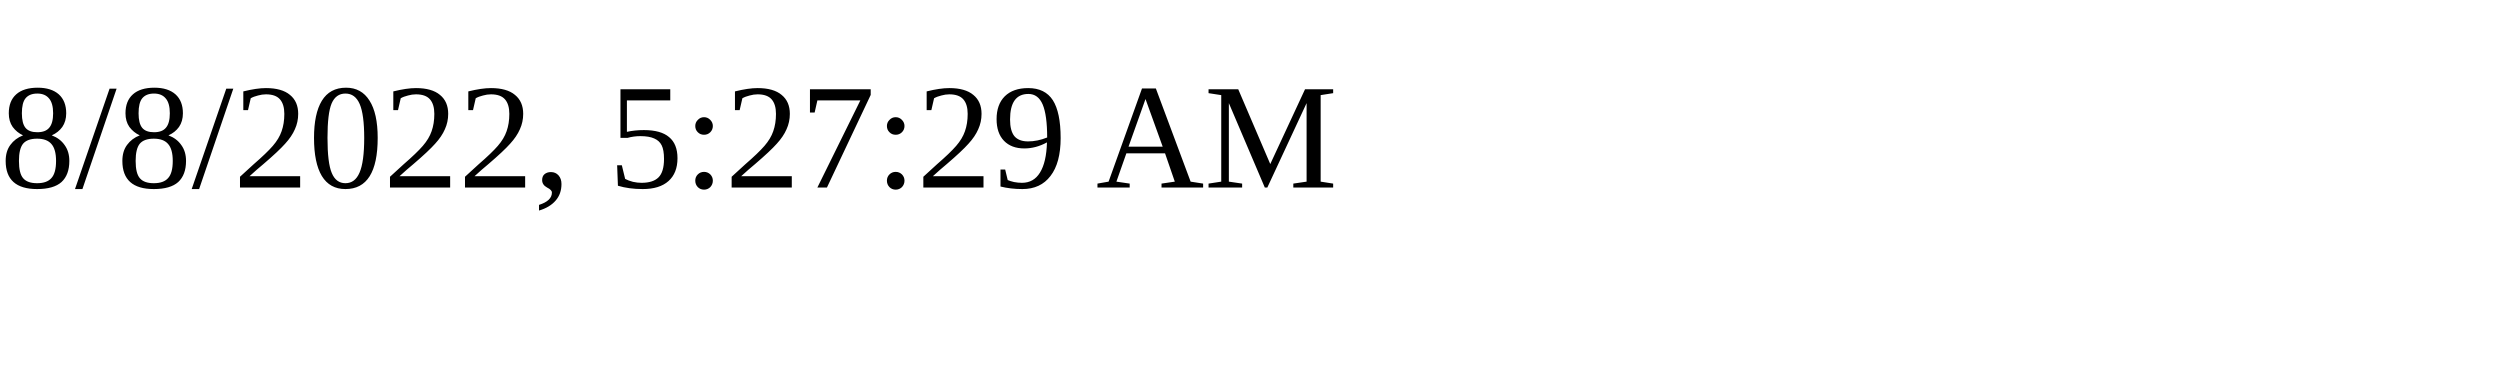
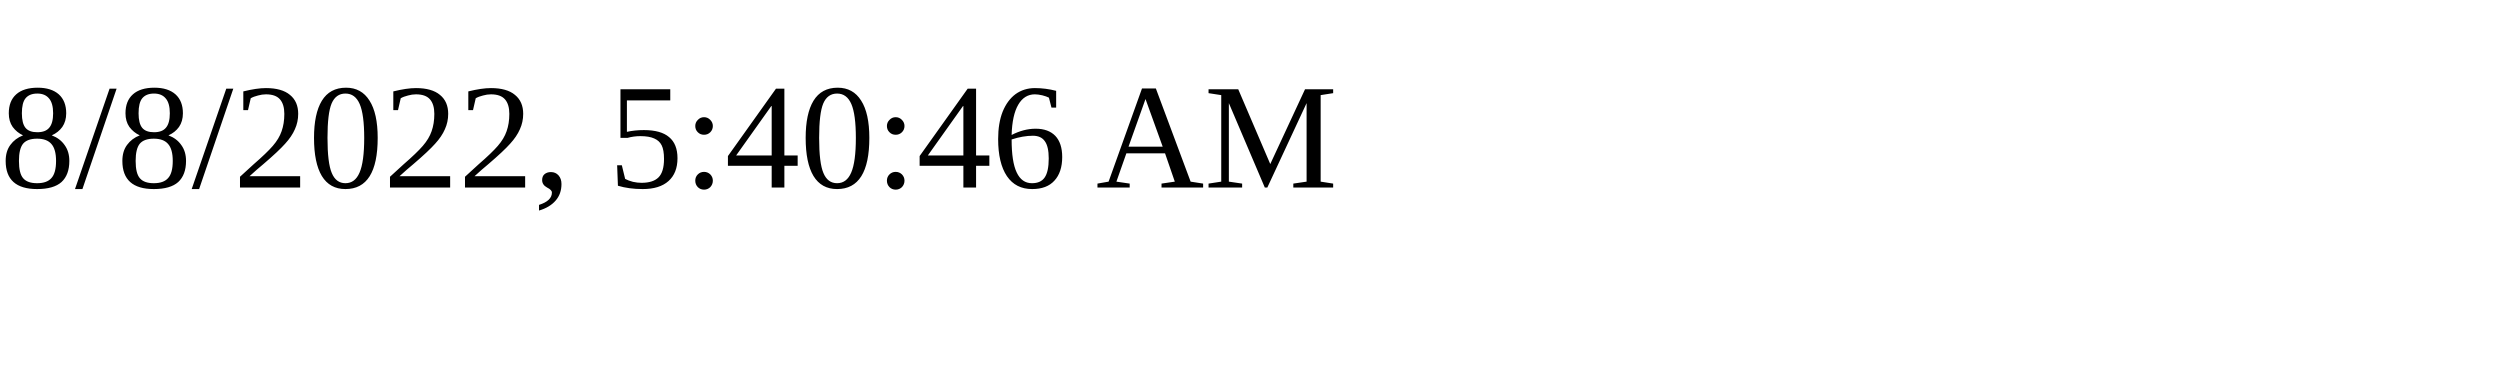
<svg xmlns="http://www.w3.org/2000/svg" height="30" width="200">
-   <text x="0" y="15">8/8/2022, 5:27:29 AM</text>
+   <text x="0" y="15">8/8/2022, 5:40:46 AM</text>
</svg>
